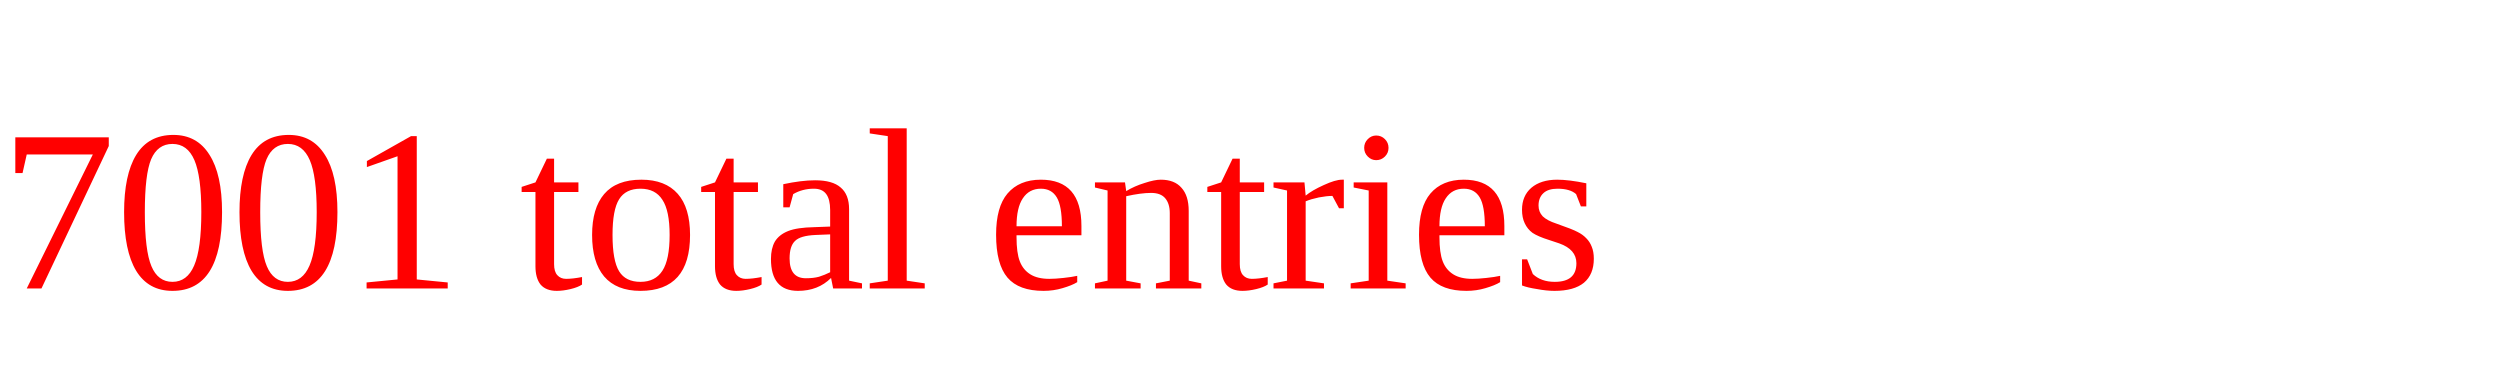
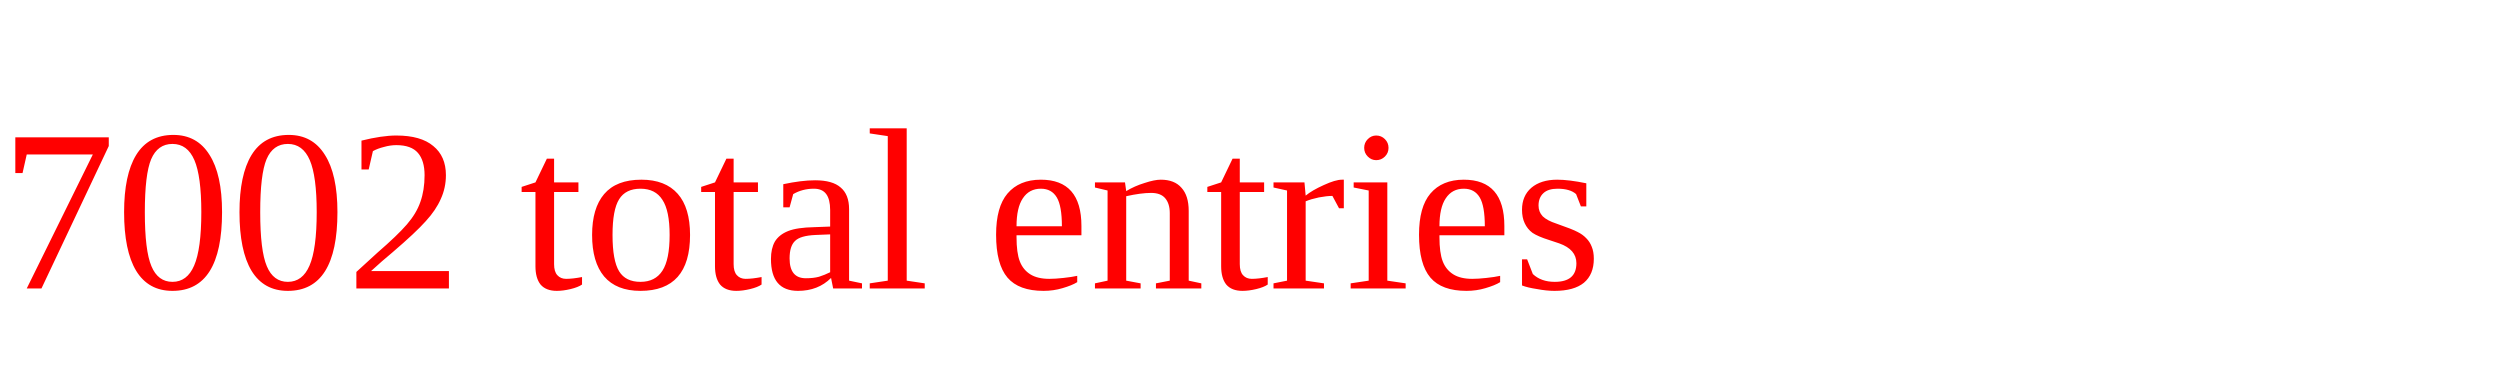
<svg xmlns="http://www.w3.org/2000/svg" height="20" width="130" version="1.1">
-   <text x="0" y="15" fill="red">7001 total entries</text>
+   <text x="0" y="15" fill="red">7002 total entries</text>
</svg>
